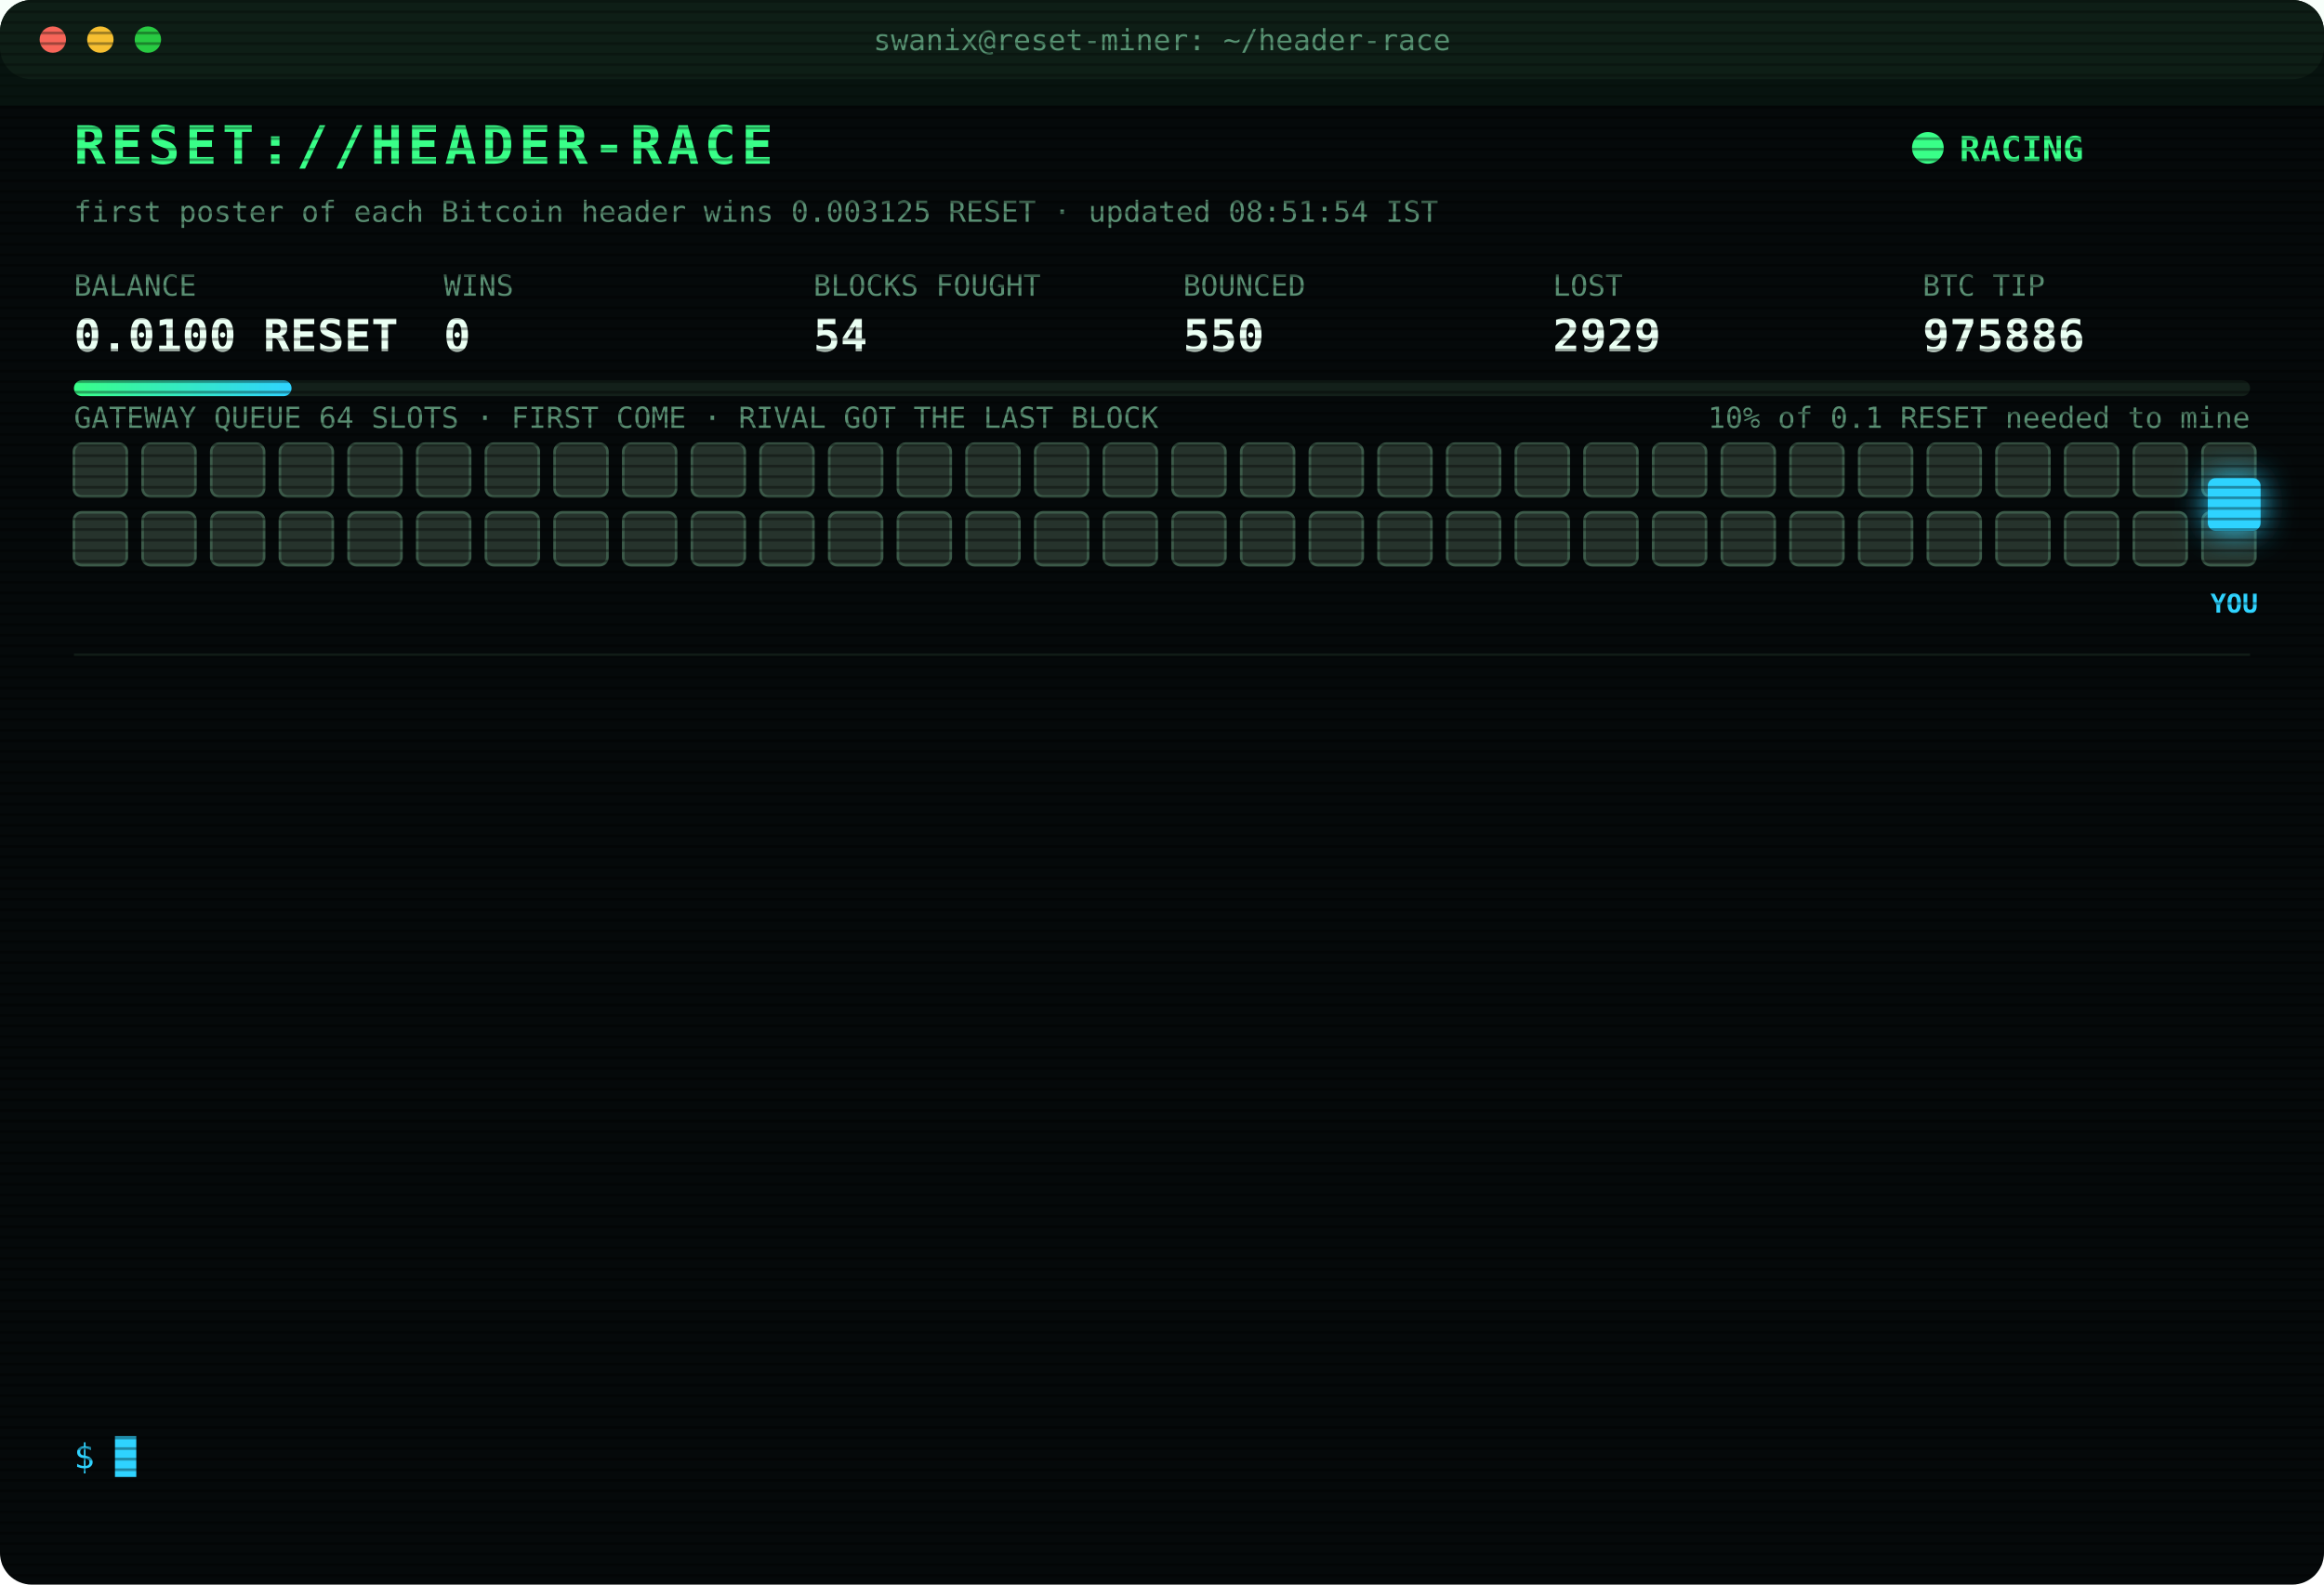
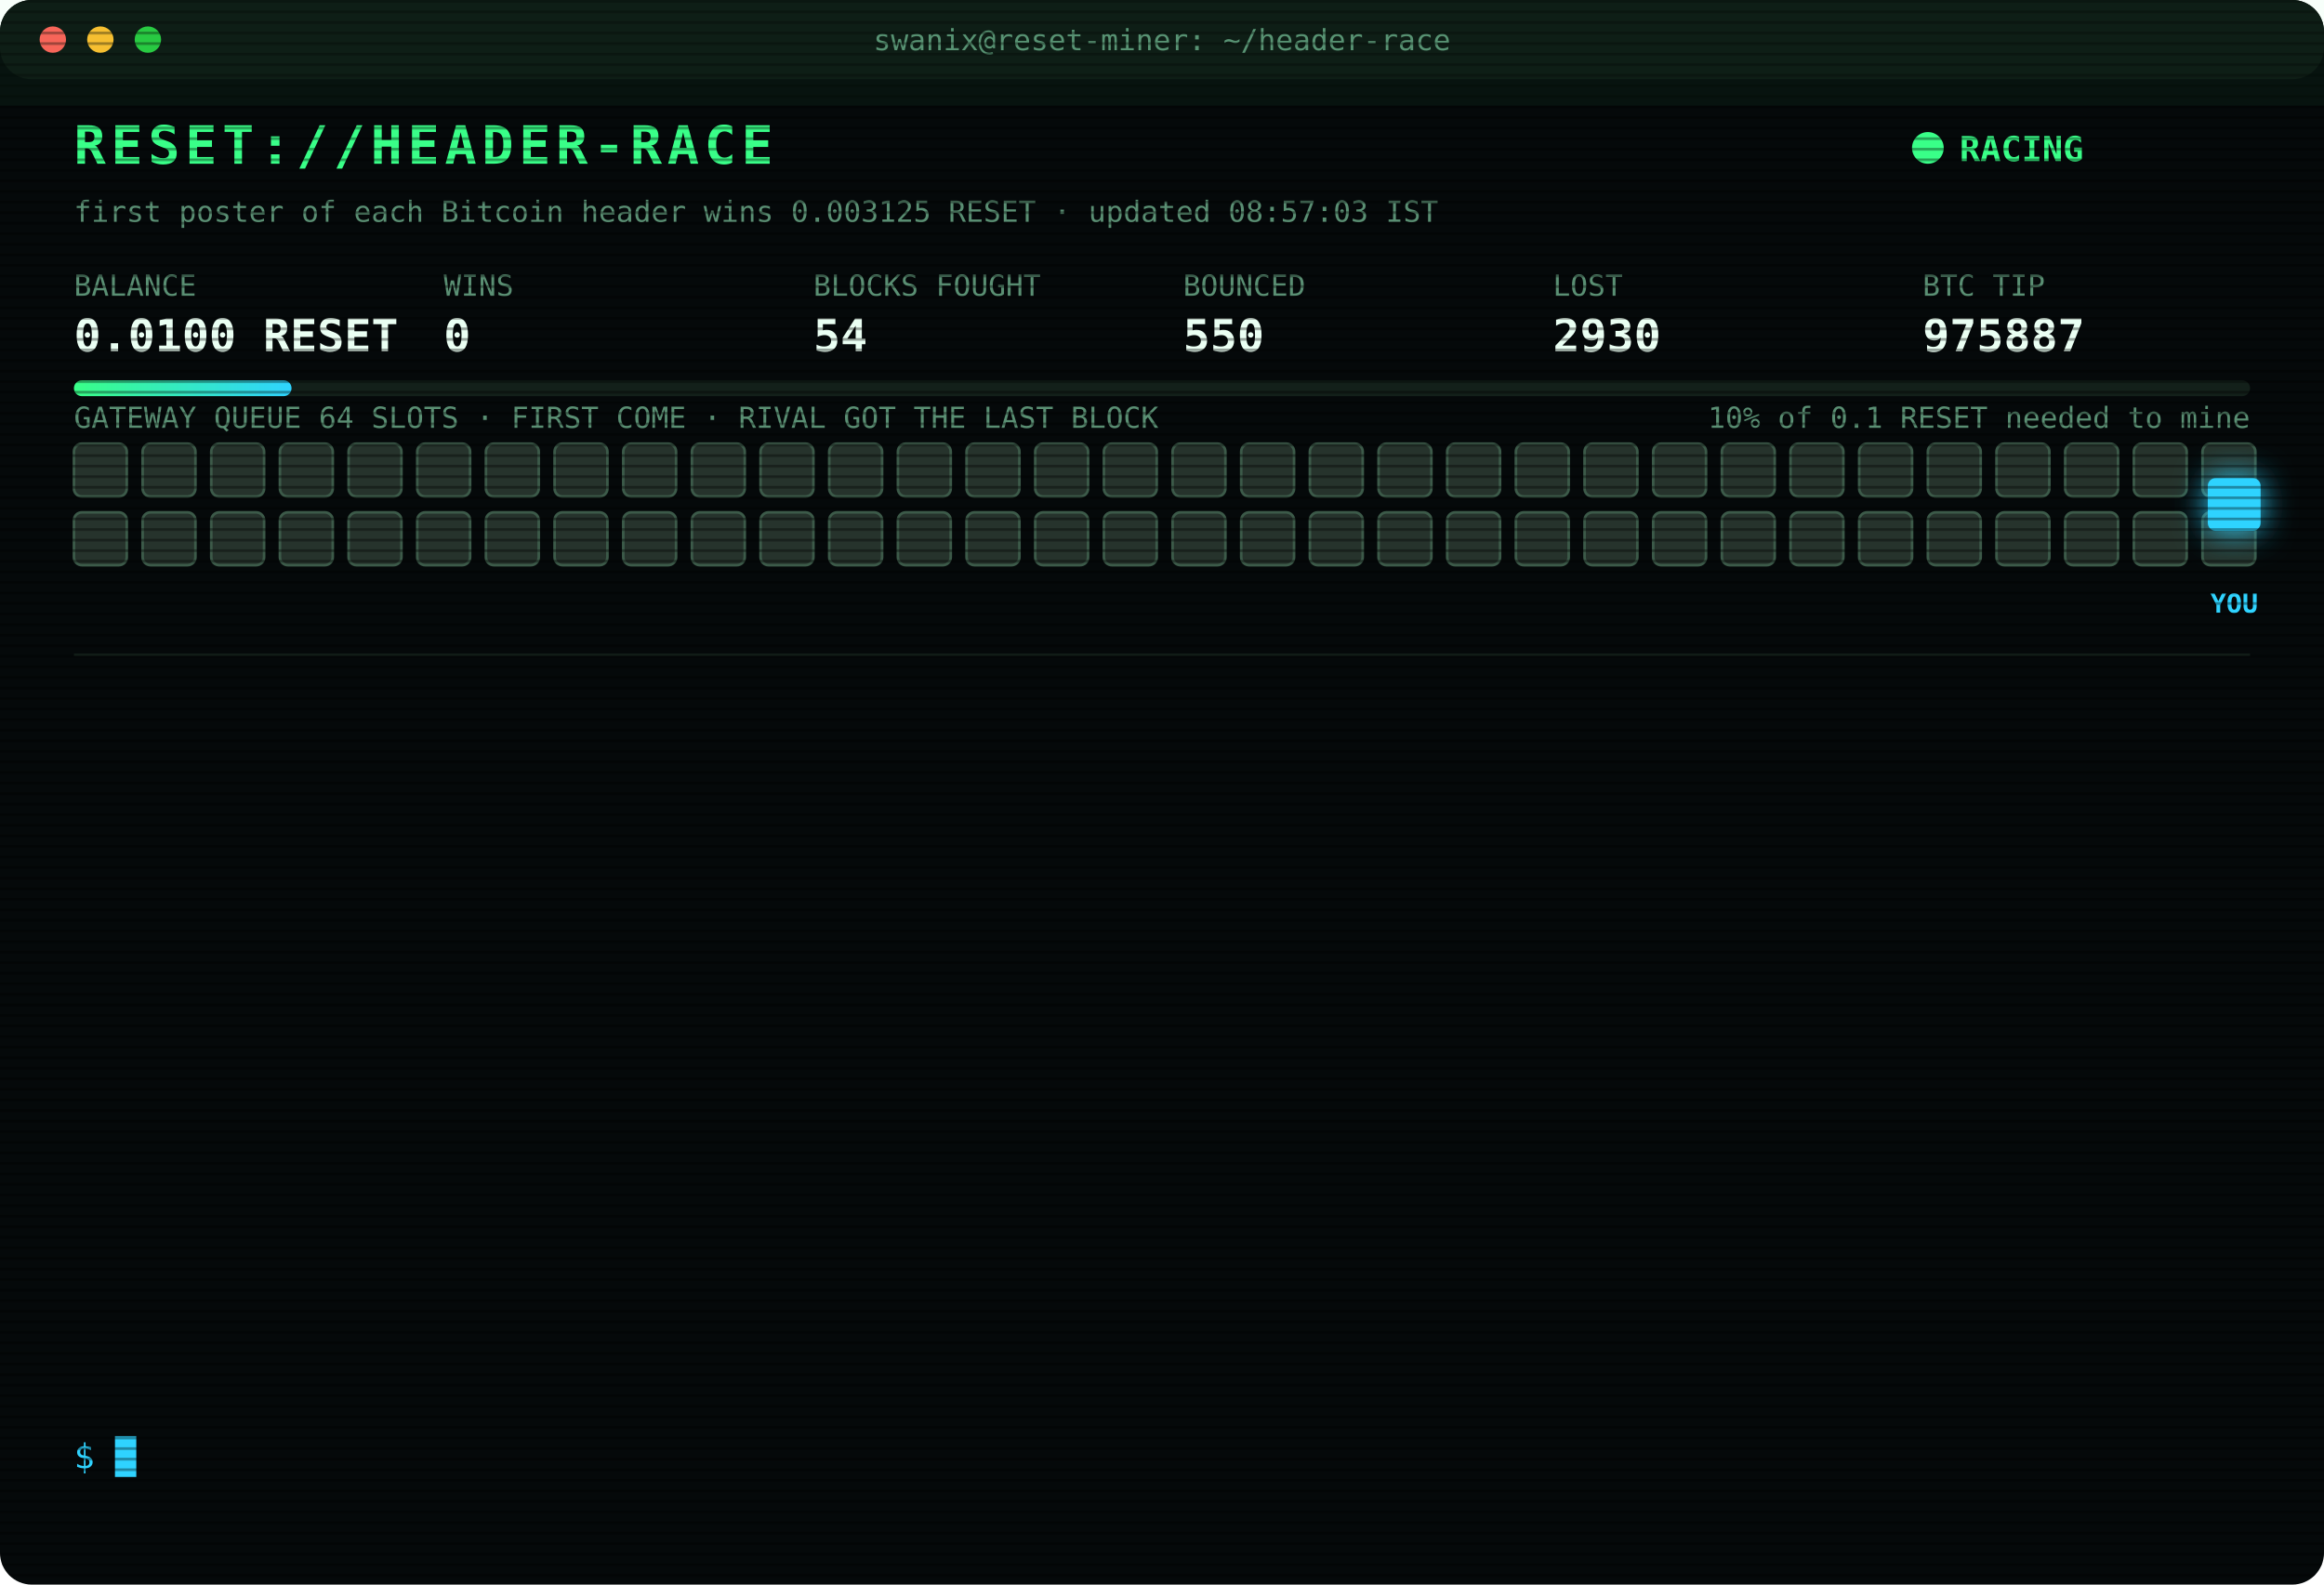
<svg xmlns="http://www.w3.org/2000/svg" width="880" height="600" viewBox="0 0 880 600" font-family="ui-monospace,SFMono-Regular,Menlo,Consolas,monospace">
  <style>
text{font-size:13px;fill:#7CFFB2}
.title{font-size:20px;font-weight:700;fill:#39FF88;letter-spacing:2px;animation:glitch 3s infinite steps(1)}
.sub{fill:#2fd3ff}.k{fill:#5a8f73;font-size:11px}.v{font-size:17px;font-weight:700;fill:#eafff3}
.ts{fill:#3f6b56}.boot{fill:#2fd3ff}.dim{fill:#5a8f73}.bad{fill:#ff4d6d}.warn{fill:#ffd23f}.mag{fill:#ff5cf0}.win{fill:#39FF88;font-weight:700}
.tag{font-size:10px;fill:#2fd3ff;font-weight:700}
.rival{fill:#26332c;stroke:#3c5a49;animation:jam 1.2s infinite alternate}
.idle{fill:#141c18;stroke:#22302a;animation:breathe 4s infinite}
.me{fill:#2fd3ff;filter:drop-shadow(0 0 6px #2fd3ff)}
.hover{animation:nudge 1.1s infinite ease-in-out}.bounce{animation:kick 1.4s infinite}
.ln{opacity:0;animation:in .4s forwards}
.cur{animation:blink 1s infinite steps(1)}
.scan{animation:scan 6s infinite linear}
.led{animation:blink 1.4s infinite}
@keyframes in{from{opacity:0;transform:translateX(-6px)}to{opacity:1;transform:none}}
@keyframes blink{50%{opacity:0}}
@keyframes jam{to{fill:#33463b}}
@keyframes breathe{50%{opacity:.4}}
@keyframes nudge{50%{transform:translateX(-10px)}}
@keyframes kick{0%,100%{transform:none}30%{transform:translateX(-14px)}55%{transform:translateX(10px) translateY(-6px)}}
@keyframes glitch{0%,92%{transform:none}93%{transform:translateX(2px);fill:#ff4d6d}95%{transform:translateX(-2px);fill:#2fd3ff}97%{transform:none}}
@keyframes scan{from{transform:translateY(-40px)}to{transform:translateY(600px)}}
</style>
  <defs>
    <pattern id="sl" width="4" height="4" patternUnits="userSpaceOnUse">
      <rect width="4" height="1" fill="#000" opacity=".35" />
    </pattern>
    <linearGradient id="bar">
      <stop offset="0" stop-color="#39FF88" />
      <stop offset="1" stop-color="#2fd3ff" />
    </linearGradient>
  </defs>
  <rect width="880" height="600" rx="12" fill="#05090a" />
  <rect width="880" height="30" rx="12" fill="#0d1512" />
  <circle cx="20" cy="15" r="5" fill="#ff5f57" />
  <circle cx="38" cy="15" r="5" fill="#febc2e" />
  <circle cx="56" cy="15" r="5" fill="#28c840" />
  <text x="440" y="19" text-anchor="middle" class="k">swanix@reset-miner: ~/header-race</text>
  <text x="28" y="62" class="title">RESET://HEADER-RACE</text>
  <circle class="led" cx="730" cy="56" r="6" fill="#39FF88" />
  <text x="742" y="61" class="win">RACING</text>
-   <text x="28" y="84" class="k">first poster of each Bitcoin header wins 0.003125 RESET · updated 08:51:54 IST</text>
+   <text x="28" y="84" class="k">first poster of each Bitcoin header wins 0.003125 RESET · updated 08:57:03 IST</text>
  <text x="28" y="112" class="k">BALANCE</text>
  <text x="28" y="133" class="v">0.0100 RESET</text>
  <text x="168" y="112" class="k">WINS</text>
  <text x="168" y="133" class="v">0</text>
  <text x="308" y="112" class="k">BLOCKS FOUGHT</text>
  <text x="308" y="133" class="v">54</text>
  <text x="448" y="112" class="k">BOUNCED</text>
  <text x="448" y="133" class="v">550</text>
  <text x="588" y="112" class="k">LOST</text>
-   <text x="588" y="133" class="v">2929</text>
+   <text x="588" y="133" class="v">2930</text>
  <text x="728" y="112" class="k">BTC TIP</text>
-   <text x="728" y="133" class="v">975886</text>
+   <text x="728" y="133" class="v">975887</text>
  <rect x="28" y="144" width="824" height="6" rx="3" fill="#13201a" />
  <rect x="28" y="144" width="82.4" height="6" rx="3" fill="url(#bar)" />
  <text x="852" y="162" text-anchor="end" class="k">10% of 0.1 RESET needed to mine</text>
  <text x="28" y="162" class="k">GATEWAY QUEUE 64 SLOTS · FIRST COME · RIVAL GOT THE LAST BLOCK</text>
  <rect class="rival" x="28" y="168" width="20" height="20" rx="3" style="animation-delay:0.00s" />
  <rect class="rival" x="54" y="168" width="20" height="20" rx="3" style="animation-delay:0.05s" />
  <rect class="rival" x="80" y="168" width="20" height="20" rx="3" style="animation-delay:0.10s" />
  <rect class="rival" x="106" y="168" width="20" height="20" rx="3" style="animation-delay:0.15s" />
  <rect class="rival" x="132" y="168" width="20" height="20" rx="3" style="animation-delay:0.20s" />
  <rect class="rival" x="158" y="168" width="20" height="20" rx="3" style="animation-delay:0.25s" />
  <rect class="rival" x="184" y="168" width="20" height="20" rx="3" style="animation-delay:0.30s" />
  <rect class="rival" x="210" y="168" width="20" height="20" rx="3" style="animation-delay:0.35s" />
  <rect class="rival" x="236" y="168" width="20" height="20" rx="3" style="animation-delay:0.40s" />
  <rect class="rival" x="262" y="168" width="20" height="20" rx="3" style="animation-delay:0.45s" />
  <rect class="rival" x="288" y="168" width="20" height="20" rx="3" style="animation-delay:0.50s" />
  <rect class="rival" x="314" y="168" width="20" height="20" rx="3" style="animation-delay:0.55s" />
  <rect class="rival" x="340" y="168" width="20" height="20" rx="3" style="animation-delay:0.60s" />
  <rect class="rival" x="366" y="168" width="20" height="20" rx="3" style="animation-delay:0.65s" />
  <rect class="rival" x="392" y="168" width="20" height="20" rx="3" style="animation-delay:0.70s" />
  <rect class="rival" x="418" y="168" width="20" height="20" rx="3" style="animation-delay:0.75s" />
  <rect class="rival" x="444" y="168" width="20" height="20" rx="3" style="animation-delay:0.80s" />
  <rect class="rival" x="470" y="168" width="20" height="20" rx="3" style="animation-delay:0.85s" />
  <rect class="rival" x="496" y="168" width="20" height="20" rx="3" style="animation-delay:0.90s" />
  <rect class="rival" x="522" y="168" width="20" height="20" rx="3" style="animation-delay:0.95s" />
  <rect class="rival" x="548" y="168" width="20" height="20" rx="3" style="animation-delay:1.00s" />
  <rect class="rival" x="574" y="168" width="20" height="20" rx="3" style="animation-delay:1.05s" />
  <rect class="rival" x="600" y="168" width="20" height="20" rx="3" style="animation-delay:1.10s" />
  <rect class="rival" x="626" y="168" width="20" height="20" rx="3" style="animation-delay:1.15s" />
  <rect class="rival" x="652" y="168" width="20" height="20" rx="3" style="animation-delay:1.20s" />
  <rect class="rival" x="678" y="168" width="20" height="20" rx="3" style="animation-delay:1.25s" />
  <rect class="rival" x="704" y="168" width="20" height="20" rx="3" style="animation-delay:1.30s" />
  <rect class="rival" x="730" y="168" width="20" height="20" rx="3" style="animation-delay:1.35s" />
  <rect class="rival" x="756" y="168" width="20" height="20" rx="3" style="animation-delay:1.40s" />
  <rect class="rival" x="782" y="168" width="20" height="20" rx="3" style="animation-delay:1.45s" />
  <rect class="rival" x="808" y="168" width="20" height="20" rx="3" style="animation-delay:1.50s" />
  <rect class="rival" x="834" y="168" width="20" height="20" rx="3" style="animation-delay:1.55s" />
  <rect class="rival" x="28" y="194" width="20" height="20" rx="3" style="animation-delay:1.60s" />
  <rect class="rival" x="54" y="194" width="20" height="20" rx="3" style="animation-delay:1.65s" />
  <rect class="rival" x="80" y="194" width="20" height="20" rx="3" style="animation-delay:1.70s" />
  <rect class="rival" x="106" y="194" width="20" height="20" rx="3" style="animation-delay:1.75s" />
  <rect class="rival" x="132" y="194" width="20" height="20" rx="3" style="animation-delay:1.80s" />
  <rect class="rival" x="158" y="194" width="20" height="20" rx="3" style="animation-delay:1.85s" />
  <rect class="rival" x="184" y="194" width="20" height="20" rx="3" style="animation-delay:1.90s" />
  <rect class="rival" x="210" y="194" width="20" height="20" rx="3" style="animation-delay:1.95s" />
  <rect class="rival" x="236" y="194" width="20" height="20" rx="3" style="animation-delay:2.00s" />
  <rect class="rival" x="262" y="194" width="20" height="20" rx="3" style="animation-delay:2.05s" />
  <rect class="rival" x="288" y="194" width="20" height="20" rx="3" style="animation-delay:2.10s" />
  <rect class="rival" x="314" y="194" width="20" height="20" rx="3" style="animation-delay:2.15s" />
  <rect class="rival" x="340" y="194" width="20" height="20" rx="3" style="animation-delay:2.20s" />
  <rect class="rival" x="366" y="194" width="20" height="20" rx="3" style="animation-delay:2.25s" />
  <rect class="rival" x="392" y="194" width="20" height="20" rx="3" style="animation-delay:2.30s" />
  <rect class="rival" x="418" y="194" width="20" height="20" rx="3" style="animation-delay:2.35s" />
  <rect class="rival" x="444" y="194" width="20" height="20" rx="3" style="animation-delay:2.40s" />
  <rect class="rival" x="470" y="194" width="20" height="20" rx="3" style="animation-delay:2.45s" />
  <rect class="rival" x="496" y="194" width="20" height="20" rx="3" style="animation-delay:2.50s" />
  <rect class="rival" x="522" y="194" width="20" height="20" rx="3" style="animation-delay:2.55s" />
  <rect class="rival" x="548" y="194" width="20" height="20" rx="3" style="animation-delay:2.60s" />
  <rect class="rival" x="574" y="194" width="20" height="20" rx="3" style="animation-delay:2.65s" />
  <rect class="rival" x="600" y="194" width="20" height="20" rx="3" style="animation-delay:2.70s" />
  <rect class="rival" x="626" y="194" width="20" height="20" rx="3" style="animation-delay:2.75s" />
  <rect class="rival" x="652" y="194" width="20" height="20" rx="3" style="animation-delay:2.80s" />
  <rect class="rival" x="678" y="194" width="20" height="20" rx="3" style="animation-delay:2.85s" />
  <rect class="rival" x="704" y="194" width="20" height="20" rx="3" style="animation-delay:2.90s" />
  <rect class="rival" x="730" y="194" width="20" height="20" rx="3" style="animation-delay:2.95s" />
  <rect class="rival" x="756" y="194" width="20" height="20" rx="3" style="animation-delay:3.00s" />
  <rect class="rival" x="782" y="194" width="20" height="20" rx="3" style="animation-delay:3.05s" />
  <rect class="rival" x="808" y="194" width="20" height="20" rx="3" style="animation-delay:3.10s" />
  <rect class="rival" x="834" y="194" width="20" height="20" rx="3" style="animation-delay:3.15s" />
  <g class="hover">
    <rect class="me" x="836" y="181" width="20" height="20" rx="3" />
    <text class="tag" x="846" y="232" text-anchor="middle">YOU</text>
  </g>
  <line x1="28" x2="852" y1="248" y2="248" stroke="#13201a" />
  <g class="ln" style="animation-delay:0.40s">
-     <text x="28" y="270" class="ts">07:06:29</text>
-     <text x="104" y="270" class="bad">[LOST] #975871 taken by a rival miner</text>
+     <text x="28" y="270" class="ts">07:13:51</text>
+     <text x="104" y="270" class="bad">[LOST] #975874 taken by a rival miner</text>
  </g>
  <g class="ln" style="animation-delay:0.65s">
-     <text x="28" y="292" class="ts">07:13:51</text>
-     <text x="104" y="292" class="bad">[LOST] #975874 taken by a rival miner</text>
+     <text x="28" y="292" class="ts">07:29:53</text>
+     <text x="104" y="292" class="bad">[LOST] #975875 taken by a rival miner</text>
  </g>
  <g class="ln" style="animation-delay:0.90s">
-     <text x="28" y="314" class="ts">07:29:53</text>
-     <text x="104" y="314" class="bad">[LOST] #975875 taken by a rival miner</text>
+     <text x="28" y="314" class="ts">07:35:08</text>
+     <text x="104" y="314" class="bad">[LOST] #975876 taken by a rival miner</text>
  </g>
  <g class="ln" style="animation-delay:1.15s">
-     <text x="28" y="336" class="ts">07:35:08</text>
-     <text x="104" y="336" class="bad">[LOST] #975876 taken by a rival miner</text>
+     <text x="28" y="336" class="ts">07:40:37</text>
+     <text x="104" y="336" class="bad">[LOST] #975877 taken by a rival miner</text>
  </g>
  <g class="ln" style="animation-delay:1.40s">
-     <text x="28" y="358" class="ts">07:40:37</text>
-     <text x="104" y="358" class="bad">[LOST] #975877 taken by a rival miner</text>
+     <text x="28" y="358" class="ts">07:46:57</text>
+     <text x="104" y="358" class="bad">[LOST] #975878 taken by a rival miner</text>
  </g>
  <g class="ln" style="animation-delay:1.65s">
-     <text x="28" y="380" class="ts">07:46:57</text>
-     <text x="104" y="380" class="bad">[LOST] #975878 taken by a rival miner</text>
+     <text x="28" y="380" class="ts">07:54:20</text>
+     <text x="104" y="380" class="bad">[LOST] #975880 taken by a rival miner</text>
  </g>
  <g class="ln" style="animation-delay:1.90s">
-     <text x="28" y="402" class="ts">07:54:20</text>
-     <text x="104" y="402" class="bad">[LOST] #975880 taken by a rival miner</text>
+     <text x="28" y="402" class="ts">07:55:10</text>
+     <text x="104" y="402" class="bad">[LOST] #975881 taken by a rival miner</text>
  </g>
  <g class="ln" style="animation-delay:2.15s">
-     <text x="28" y="424" class="ts">07:55:10</text>
-     <text x="104" y="424" class="bad">[LOST] #975881 taken by a rival miner</text>
+     <text x="28" y="424" class="ts">08:21:44</text>
+     <text x="104" y="424" class="bad">[LOST] #975882 taken by a rival miner</text>
  </g>
  <g class="ln" style="animation-delay:2.40s">
-     <text x="28" y="446" class="ts">08:21:44</text>
-     <text x="104" y="446" class="bad">[LOST] #975882 taken by a rival miner</text>
+     <text x="28" y="446" class="ts">08:27:45</text>
+     <text x="104" y="446" class="bad">[LOST] #975883 taken by a rival miner</text>
  </g>
  <g class="ln" style="animation-delay:2.65s">
-     <text x="28" y="468" class="ts">08:27:45</text>
-     <text x="104" y="468" class="bad">[LOST] #975883 taken by a rival miner</text>
+     <text x="28" y="468" class="ts">08:29:11</text>
+     <text x="104" y="468" class="bad">[LOST] #975884 taken by a rival miner</text>
  </g>
  <g class="ln" style="animation-delay:2.90s">
-     <text x="28" y="490" class="ts">08:29:11</text>
-     <text x="104" y="490" class="bad">[LOST] #975884 taken by a rival miner</text>
+     <text x="28" y="490" class="ts">08:36:56</text>
+     <text x="104" y="490" class="bad">[LOST] #975885 taken by a rival miner</text>
  </g>
  <g class="ln" style="animation-delay:3.15s">
-     <text x="28" y="512" class="ts">08:36:56</text>
-     <text x="104" y="512" class="bad">[LOST] #975885 taken by a rival miner</text>
+     <text x="28" y="512" class="ts">08:51:54</text>
+     <text x="104" y="512" class="bad">[LOST] #975886 taken by a rival miner</text>
  </g>
  <g class="ln" style="animation-delay:3.40s">
-     <text x="28" y="534" class="ts">08:51:54</text>
-     <text x="104" y="534" class="bad">[LOST] #975886 taken by a rival miner</text>
+     <text x="28" y="534" class="ts">08:57:03</text>
+     <text x="104" y="534" class="bad">[LOST] #975887 taken by a rival miner</text>
  </g>
  <text x="28" y="556" class="sub">$ <tspan class="cur">█</tspan>
  </text>
  <rect width="880" height="600" rx="12" fill="url(#sl)" pointer-events="none" />
  <rect class="scan" width="880" height="40" fill="#39FF88" opacity=".04" />
</svg>
